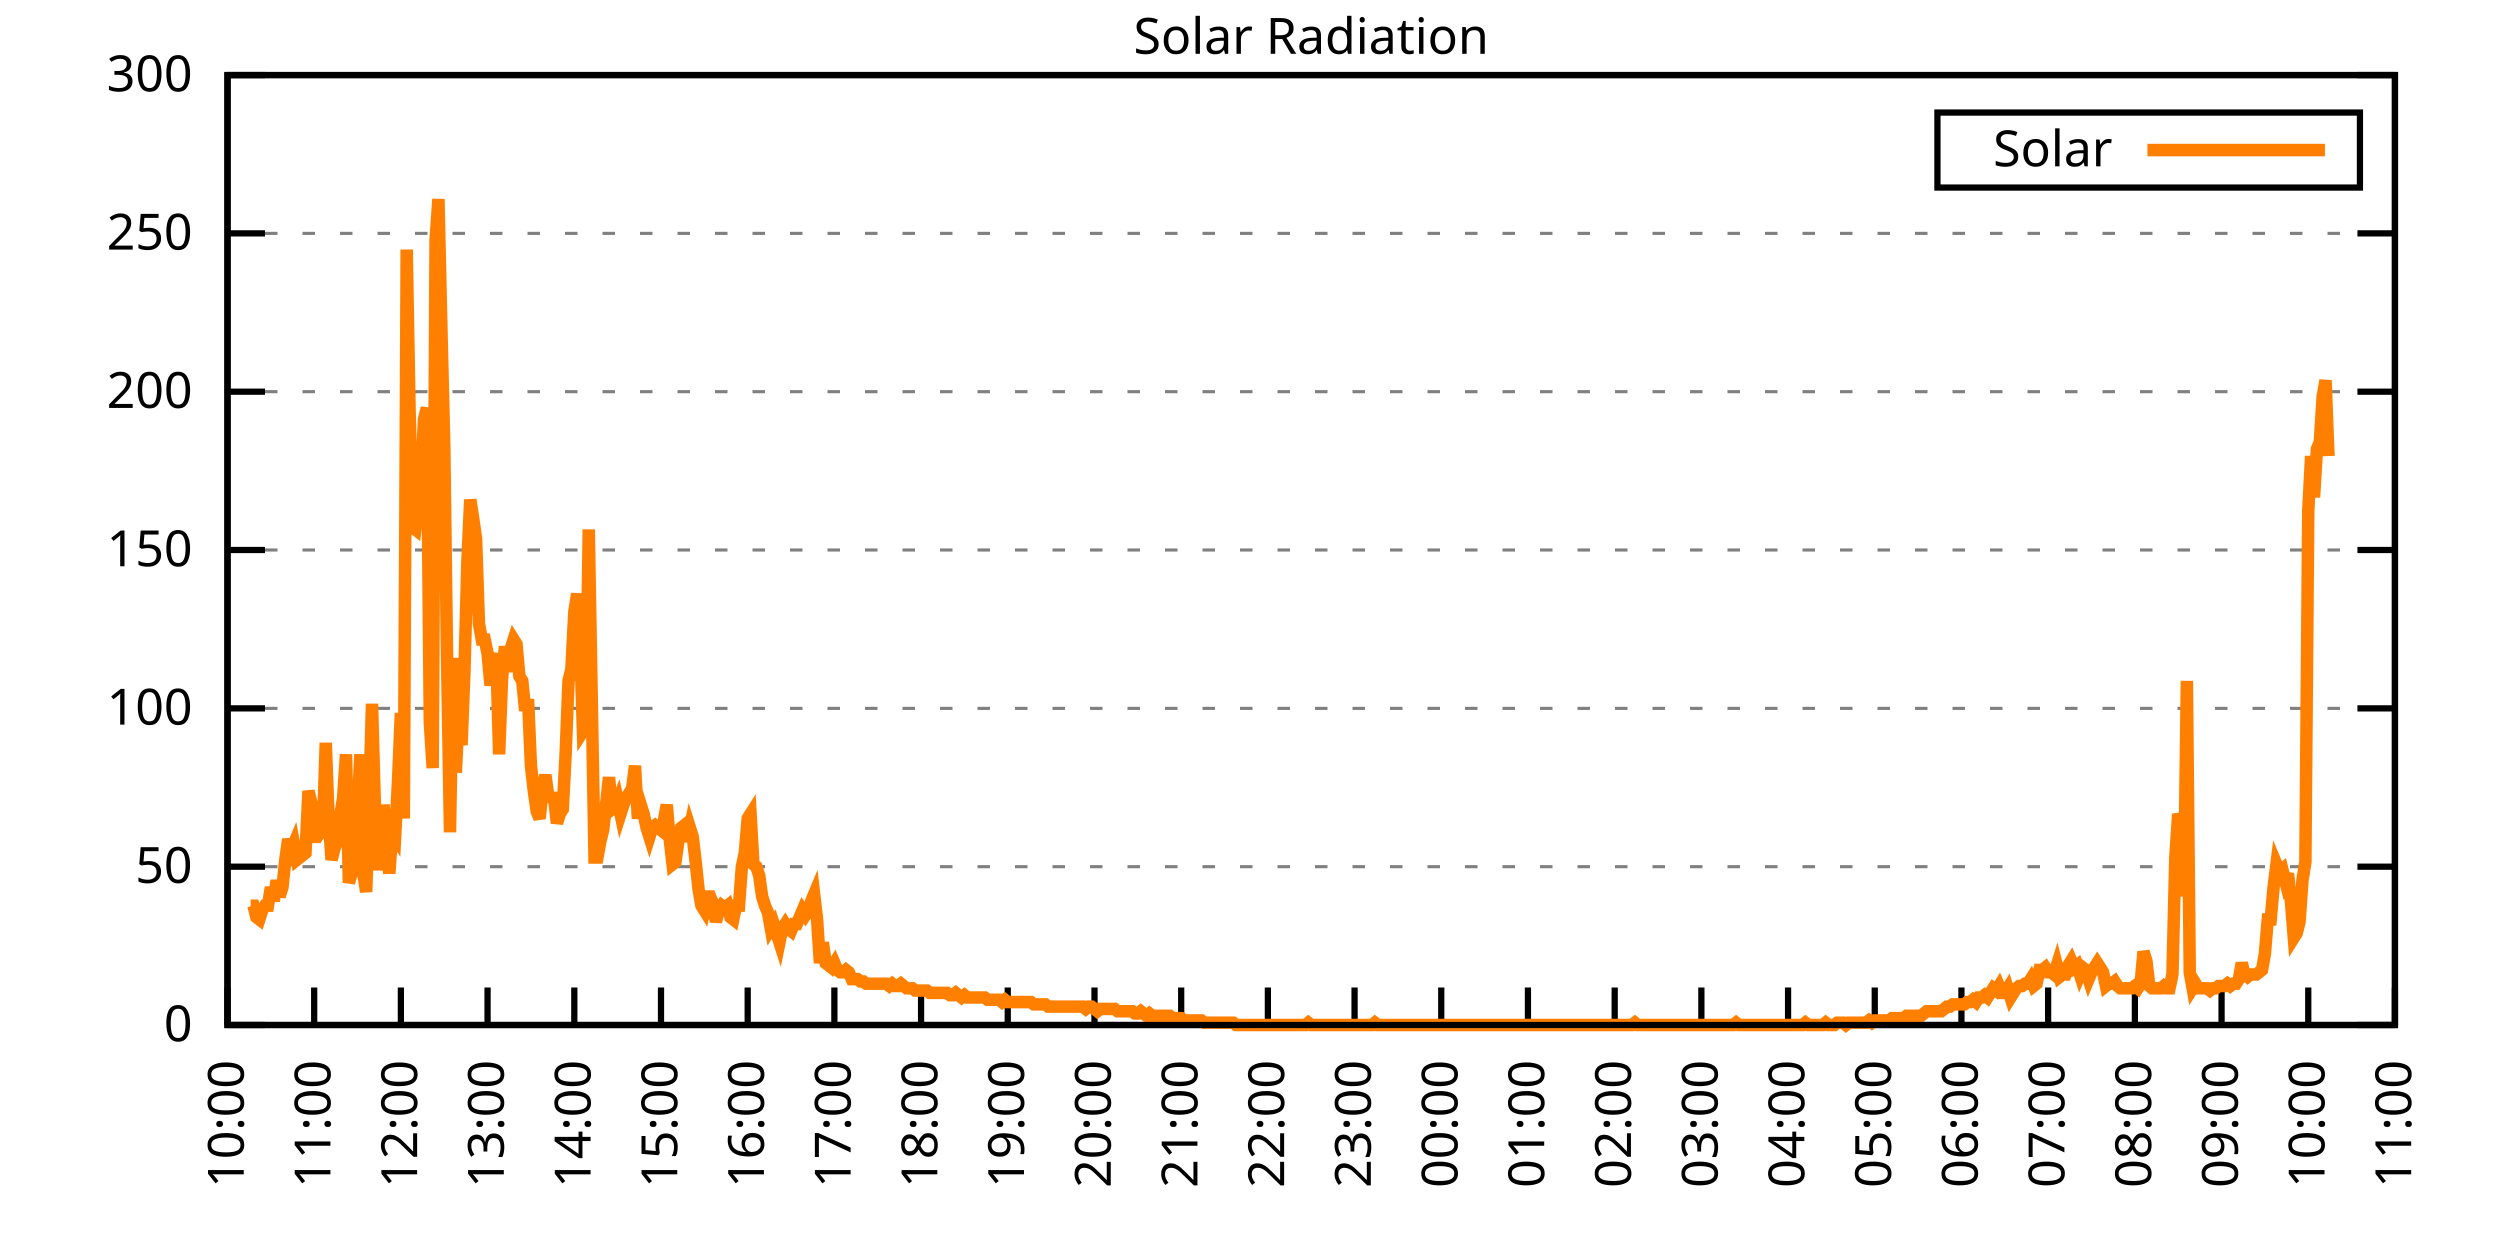
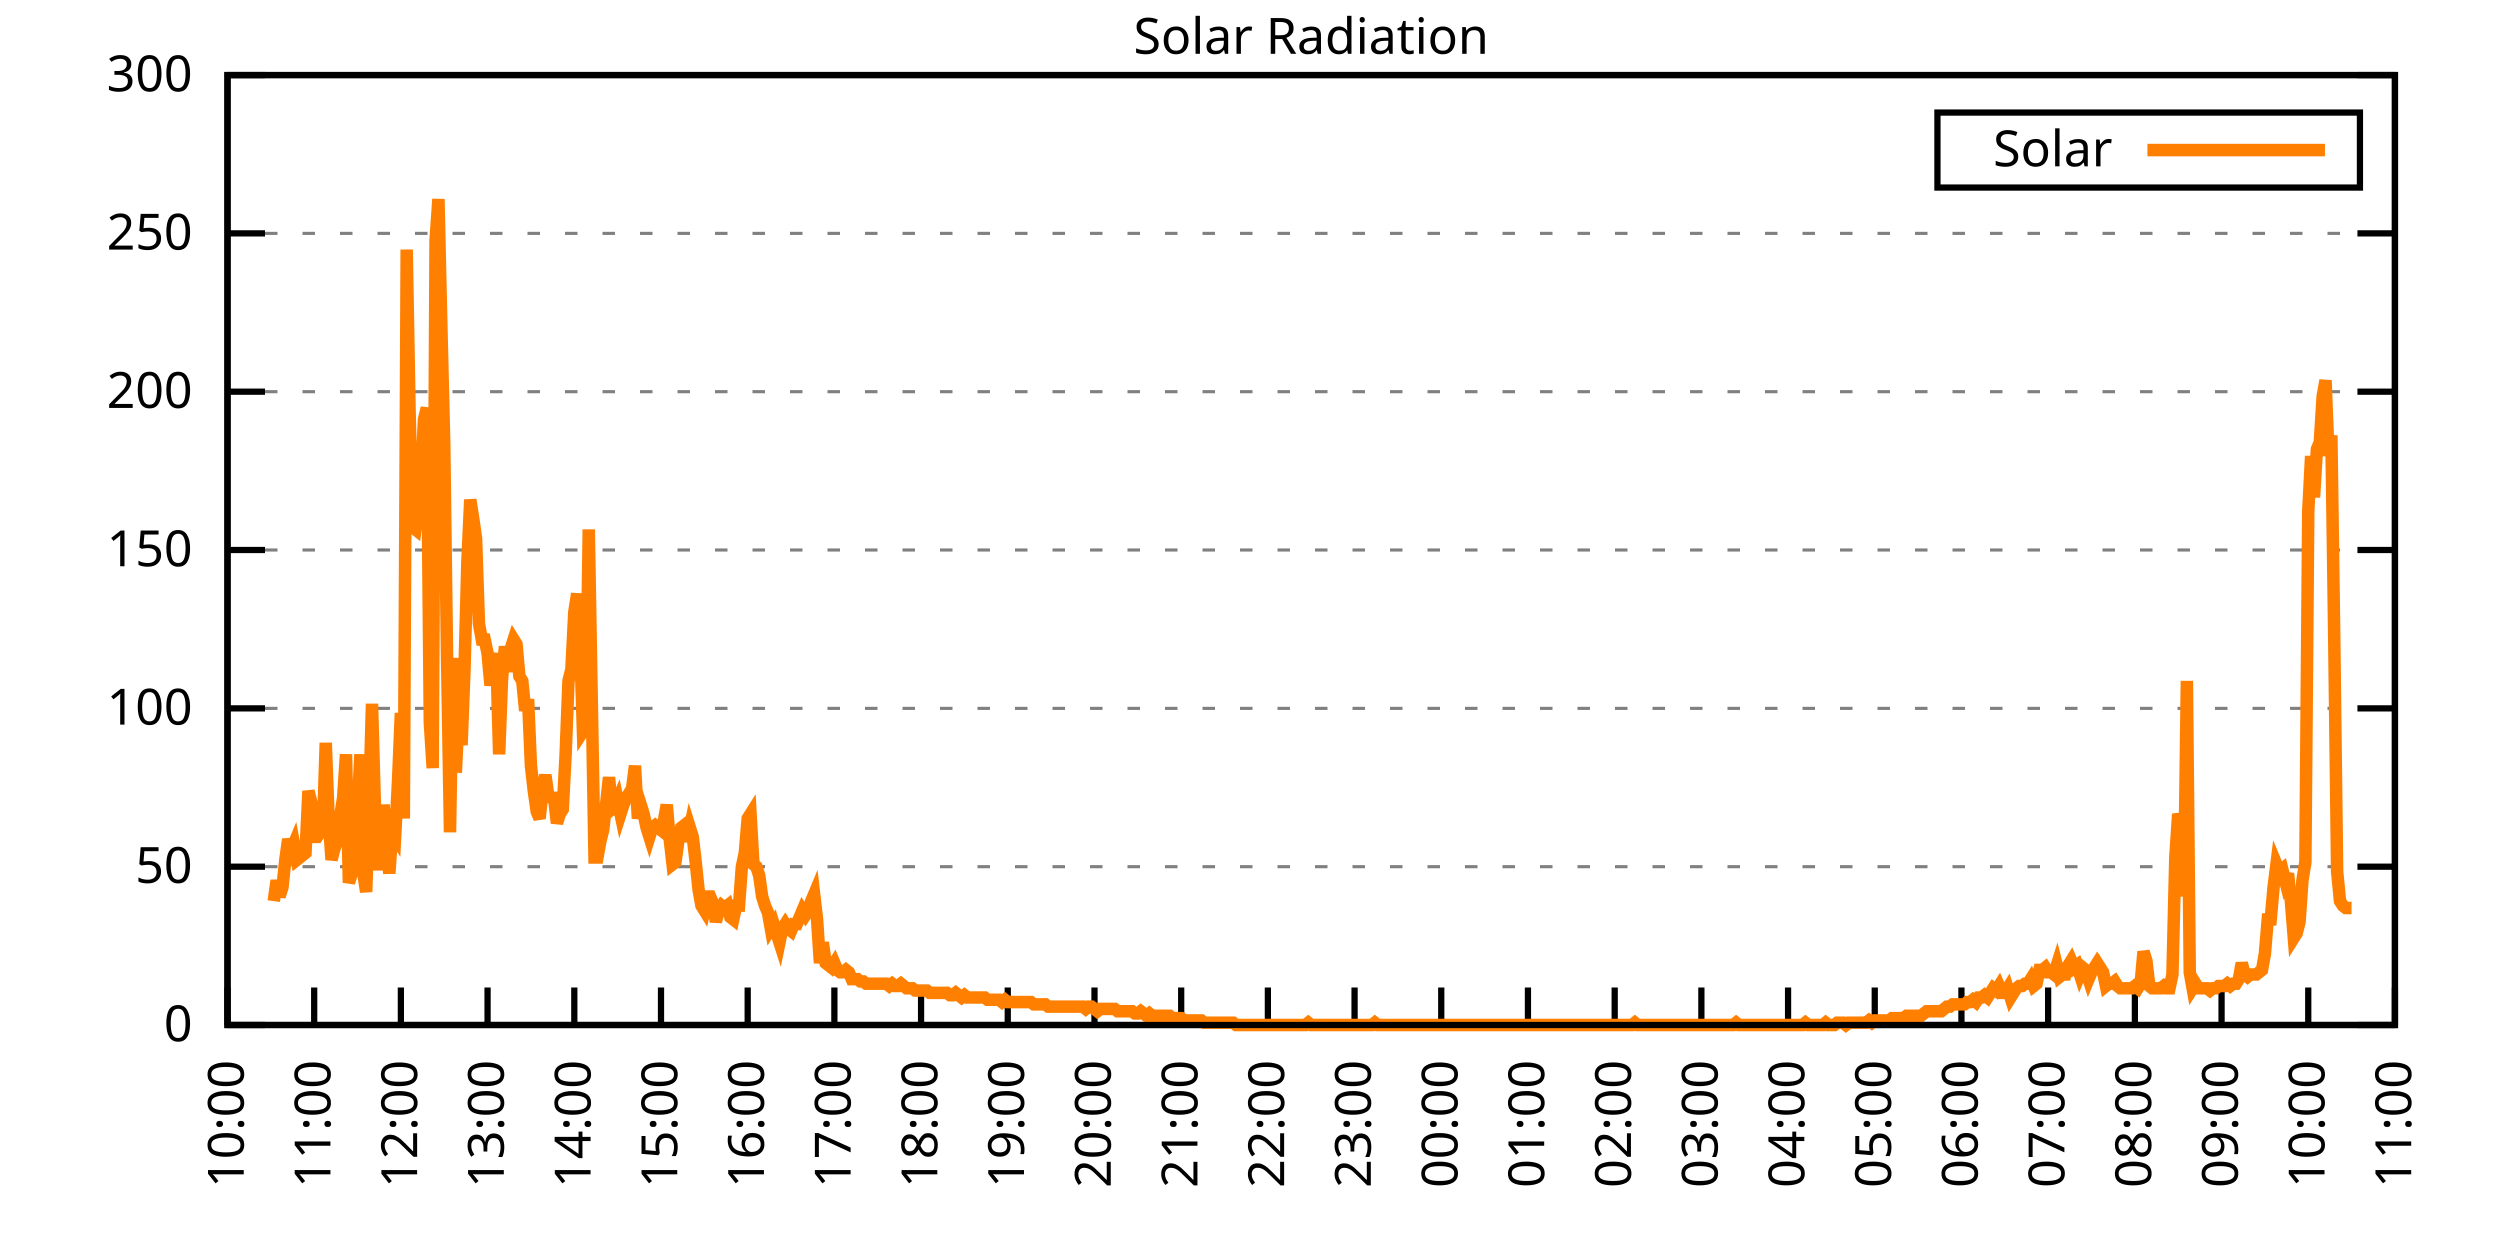
<svg xmlns="http://www.w3.org/2000/svg" xmlns:xlink="http://www.w3.org/1999/xlink" width="400" height="200" viewBox="0 0 400 200">
  <g id="gnuplot_canvas">
    <rect x="0" y="0" width="400" height="200" fill="none" />
    <defs>
      <circle id="gpDot" r="0.5" stroke-width="0.5" stroke="currentColor" />
      <path id="gpPt0" stroke-width="0.333" stroke="currentColor" d="M-1,0 h2 M0,-1 v2" />
      <path id="gpPt1" stroke-width="0.333" stroke="currentColor" d="M-1,-1 L1,1 M1,-1 L-1,1" />
      <path id="gpPt2" stroke-width="0.333" stroke="currentColor" d="M-1,0 L1,0 M0,-1 L0,1 M-1,-1 L1,1 M-1,1 L1,-1" />
      <rect id="gpPt3" stroke-width="0.333" stroke="currentColor" x="-1" y="-1" width="2" height="2" />
      <rect id="gpPt4" stroke-width="0.333" stroke="currentColor" fill="currentColor" x="-1" y="-1" width="2" height="2" />
      <circle id="gpPt5" stroke-width="0.333" stroke="currentColor" cx="0" cy="0" r="1" />
      <use xlink:href="#gpPt5" id="gpPt6" fill="currentColor" stroke="none" />
      <path id="gpPt7" stroke-width="0.333" stroke="currentColor" d="M0,-1.33 L-1.33,0.67 L1.33,0.67 z" />
      <use xlink:href="#gpPt7" id="gpPt8" fill="currentColor" stroke="none" />
      <use xlink:href="#gpPt7" id="gpPt9" stroke="currentColor" transform="rotate(180)" />
      <use xlink:href="#gpPt9" id="gpPt10" fill="currentColor" stroke="none" />
      <use xlink:href="#gpPt3" id="gpPt11" stroke="currentColor" transform="rotate(45)" />
      <use xlink:href="#gpPt11" id="gpPt12" fill="currentColor" stroke="none" />
      <path id="gpPt13" stroke-width="0.333" stroke="currentColor" d="M0,1.330 L1.265,0.411 L0.782,-1.067 L-0.782,-1.076 L-1.265,0.411 z" />
      <use xlink:href="#gpPt13" id="gpPt14" fill="currentColor" stroke="none" />
      <filter id="textbox" filterUnits="objectBoundingBox" x="0" y="0" height="1" width="1">
        <feFlood flood-color="white" flood-opacity="1" result="bgnd" />
        <feComposite in="SourceGraphic" in2="bgnd" operator="atop" />
      </filter>
      <filter id="greybox" filterUnits="objectBoundingBox" x="0" y="0" height="1" width="1">
        <feFlood flood-color="lightgrey" flood-opacity="1" result="grey" />
        <feComposite in="SourceGraphic" in2="grey" operator="atop" />
      </filter>
    </defs>
    <g fill="none" color="white" stroke="currentColor" stroke-width="1.00" stroke-linecap="butt" stroke-linejoin="miter">
</g>
    <g fill="none" color="black" stroke="currentColor" stroke-width="1.00" stroke-linecap="butt" stroke-linejoin="miter">
      <g stroke="none" shape-rendering="crispEdges">
        <polygon fill="rgb(255, 255, 255)" points="36.40,164.00 383.18,164.00 383.18,12.02 36.40,12.02 " />
      </g>
    </g>
    <g fill="none" color="black" stroke="currentColor" stroke-width="1.00" stroke-linecap="butt" stroke-linejoin="miter">
</g>
    <g fill="none" color="black" stroke="black" stroke-width="0.50" stroke-linecap="butt" stroke-linejoin="miter">
</g>
    <g fill="none" color="gray" stroke="currentColor" stroke-width="0.50" stroke-linecap="butt" stroke-linejoin="miter">
      <path stroke="gray" stroke-dasharray="2,4" class="gridline" d="M36.40,164.00 L383.19,164.00  " />
    </g>
    <g fill="none" color="gray" stroke="gray" stroke-width="1.00" stroke-linecap="butt" stroke-linejoin="miter">
</g>
    <g fill="none" color="black" stroke="currentColor" stroke-width="1.00" stroke-linecap="butt" stroke-linejoin="miter">
      <path stroke="black" d="M36.40,164.00 L42.40,164.00 M383.19,164.00 L377.19,164.00  " />
      <g transform="translate(30.80,166.60)" stroke="none" fill="black" font-family="Sans" font-size="8.00" text-anchor="end">
        <text>
          <tspan font-family="Sans"> 0</tspan>
        </text>
      </g>
    </g>
    <g fill="none" color="black" stroke="currentColor" stroke-width="1.00" stroke-linecap="butt" stroke-linejoin="miter">
</g>
    <g fill="none" color="black" stroke="black" stroke-width="0.50" stroke-linecap="butt" stroke-linejoin="miter">
</g>
    <g fill="none" color="gray" stroke="currentColor" stroke-width="0.50" stroke-linecap="butt" stroke-linejoin="miter">
      <path stroke="gray" stroke-dasharray="2,4" class="gridline" d="M36.40,138.67 L383.19,138.67  " />
    </g>
    <g fill="none" color="gray" stroke="gray" stroke-width="1.00" stroke-linecap="butt" stroke-linejoin="miter">
</g>
    <g fill="none" color="black" stroke="currentColor" stroke-width="1.00" stroke-linecap="butt" stroke-linejoin="miter">
      <path stroke="black" d="M36.40,138.67 L42.40,138.67 M383.19,138.67 L377.19,138.67  " />
      <g transform="translate(30.80,141.27)" stroke="none" fill="black" font-family="Sans" font-size="8.00" text-anchor="end">
        <text>
          <tspan font-family="Sans"> 50</tspan>
        </text>
      </g>
    </g>
    <g fill="none" color="black" stroke="currentColor" stroke-width="1.00" stroke-linecap="butt" stroke-linejoin="miter">
</g>
    <g fill="none" color="black" stroke="black" stroke-width="0.50" stroke-linecap="butt" stroke-linejoin="miter">
</g>
    <g fill="none" color="gray" stroke="currentColor" stroke-width="0.50" stroke-linecap="butt" stroke-linejoin="miter">
      <path stroke="gray" stroke-dasharray="2,4" class="gridline" d="M36.40,113.34 L383.19,113.34  " />
    </g>
    <g fill="none" color="gray" stroke="gray" stroke-width="1.00" stroke-linecap="butt" stroke-linejoin="miter">
</g>
    <g fill="none" color="black" stroke="currentColor" stroke-width="1.00" stroke-linecap="butt" stroke-linejoin="miter">
      <path stroke="black" d="M36.40,113.34 L42.40,113.34 M383.19,113.34 L377.19,113.34  " />
      <g transform="translate(30.80,115.94)" stroke="none" fill="black" font-family="Sans" font-size="8.00" text-anchor="end">
        <text>
          <tspan font-family="Sans"> 100</tspan>
        </text>
      </g>
    </g>
    <g fill="none" color="black" stroke="currentColor" stroke-width="1.00" stroke-linecap="butt" stroke-linejoin="miter">
</g>
    <g fill="none" color="black" stroke="black" stroke-width="0.50" stroke-linecap="butt" stroke-linejoin="miter">
</g>
    <g fill="none" color="gray" stroke="currentColor" stroke-width="0.50" stroke-linecap="butt" stroke-linejoin="miter">
      <path stroke="gray" stroke-dasharray="2,4" class="gridline" d="M36.40,88.00 L383.19,88.00  " />
    </g>
    <g fill="none" color="gray" stroke="gray" stroke-width="1.00" stroke-linecap="butt" stroke-linejoin="miter">
</g>
    <g fill="none" color="black" stroke="currentColor" stroke-width="1.00" stroke-linecap="butt" stroke-linejoin="miter">
      <path stroke="black" d="M36.40,88.00 L42.40,88.00 M383.19,88.00 L377.19,88.00  " />
      <g transform="translate(30.80,90.60)" stroke="none" fill="black" font-family="Sans" font-size="8.00" text-anchor="end">
        <text>
          <tspan font-family="Sans"> 150</tspan>
        </text>
      </g>
    </g>
    <g fill="none" color="black" stroke="currentColor" stroke-width="1.00" stroke-linecap="butt" stroke-linejoin="miter">
</g>
    <g fill="none" color="black" stroke="black" stroke-width="0.50" stroke-linecap="butt" stroke-linejoin="miter">
</g>
    <g fill="none" color="gray" stroke="currentColor" stroke-width="0.50" stroke-linecap="butt" stroke-linejoin="miter">
      <path stroke="gray" stroke-dasharray="2,4" class="gridline" d="M36.40,62.67 L383.19,62.67  " />
    </g>
    <g fill="none" color="gray" stroke="gray" stroke-width="1.00" stroke-linecap="butt" stroke-linejoin="miter">
</g>
    <g fill="none" color="black" stroke="currentColor" stroke-width="1.00" stroke-linecap="butt" stroke-linejoin="miter">
      <path stroke="black" d="M36.40,62.67 L42.40,62.67 M383.19,62.67 L377.19,62.67  " />
      <g transform="translate(30.80,65.27)" stroke="none" fill="black" font-family="Sans" font-size="8.00" text-anchor="end">
        <text>
          <tspan font-family="Sans"> 200</tspan>
        </text>
      </g>
    </g>
    <g fill="none" color="black" stroke="currentColor" stroke-width="1.00" stroke-linecap="butt" stroke-linejoin="miter">
</g>
    <g fill="none" color="black" stroke="black" stroke-width="0.50" stroke-linecap="butt" stroke-linejoin="miter">
</g>
    <g fill="none" color="gray" stroke="currentColor" stroke-width="0.50" stroke-linecap="butt" stroke-linejoin="miter">
      <path stroke="gray" stroke-dasharray="2,4" class="gridline" d="M36.40,37.34 L383.19,37.34  " />
    </g>
    <g fill="none" color="gray" stroke="gray" stroke-width="1.00" stroke-linecap="butt" stroke-linejoin="miter">
</g>
    <g fill="none" color="black" stroke="currentColor" stroke-width="1.00" stroke-linecap="butt" stroke-linejoin="miter">
      <path stroke="black" d="M36.40,37.34 L42.40,37.34 M383.19,37.34 L377.19,37.34  " />
      <g transform="translate(30.80,39.94)" stroke="none" fill="black" font-family="Sans" font-size="8.00" text-anchor="end">
        <text>
          <tspan font-family="Sans"> 250</tspan>
        </text>
      </g>
    </g>
    <g fill="none" color="black" stroke="currentColor" stroke-width="1.00" stroke-linecap="butt" stroke-linejoin="miter">
</g>
    <g fill="none" color="black" stroke="black" stroke-width="0.50" stroke-linecap="butt" stroke-linejoin="miter">
</g>
    <g fill="none" color="gray" stroke="currentColor" stroke-width="0.50" stroke-linecap="butt" stroke-linejoin="miter">
      <path stroke="gray" stroke-dasharray="2,4" class="gridline" d="M36.40,12.01 L383.19,12.01  " />
    </g>
    <g fill="none" color="gray" stroke="gray" stroke-width="1.00" stroke-linecap="butt" stroke-linejoin="miter">
</g>
    <g fill="none" color="black" stroke="currentColor" stroke-width="1.00" stroke-linecap="butt" stroke-linejoin="miter">
      <path stroke="black" d="M36.40,12.01 L42.40,12.01 M383.19,12.01 L377.19,12.01  " />
      <g transform="translate(30.80,14.61)" stroke="none" fill="black" font-family="Sans" font-size="8.00" text-anchor="end">
        <text>
          <tspan font-family="Sans"> 300</tspan>
        </text>
      </g>
    </g>
    <g fill="none" color="black" stroke="currentColor" stroke-width="1.00" stroke-linecap="butt" stroke-linejoin="miter">
      <path stroke="black" d="M36.40,164.00 L36.40,158.00  " />
      <g transform="translate(39.00,169.60) rotate(270.00)" stroke="none" fill="black" font-family="Sans" font-size="8.00" text-anchor="end">
        <text>
          <tspan font-family="Sans">10:00</tspan>
        </text>
      </g>
    </g>
    <g fill="none" color="black" stroke="currentColor" stroke-width="1.00" stroke-linecap="butt" stroke-linejoin="miter">
      <path stroke="black" d="M50.27,164.00 L50.27,158.00  " />
      <g transform="translate(52.87,169.60) rotate(270.00)" stroke="none" fill="black" font-family="Sans" font-size="8.00" text-anchor="end">
        <text>
          <tspan font-family="Sans">11:00</tspan>
        </text>
      </g>
    </g>
    <g fill="none" color="black" stroke="currentColor" stroke-width="1.00" stroke-linecap="butt" stroke-linejoin="miter">
      <path stroke="black" d="M64.14,164.00 L64.14,158.00  " />
      <g transform="translate(66.74,169.60) rotate(270.00)" stroke="none" fill="black" font-family="Sans" font-size="8.00" text-anchor="end">
        <text>
          <tspan font-family="Sans">12:00</tspan>
        </text>
      </g>
    </g>
    <g fill="none" color="black" stroke="currentColor" stroke-width="1.00" stroke-linecap="butt" stroke-linejoin="miter">
      <path stroke="black" d="M78.01,164.00 L78.01,158.00  " />
      <g transform="translate(80.61,169.60) rotate(270.00)" stroke="none" fill="black" font-family="Sans" font-size="8.00" text-anchor="end">
        <text>
          <tspan font-family="Sans">13:00</tspan>
        </text>
      </g>
    </g>
    <g fill="none" color="black" stroke="currentColor" stroke-width="1.00" stroke-linecap="butt" stroke-linejoin="miter">
      <path stroke="black" d="M91.89,164.00 L91.89,158.00  " />
      <g transform="translate(94.49,169.60) rotate(270.00)" stroke="none" fill="black" font-family="Sans" font-size="8.00" text-anchor="end">
        <text>
          <tspan font-family="Sans">14:00</tspan>
        </text>
      </g>
    </g>
    <g fill="none" color="black" stroke="currentColor" stroke-width="1.00" stroke-linecap="butt" stroke-linejoin="miter">
      <path stroke="black" d="M105.76,164.00 L105.76,158.00  " />
      <g transform="translate(108.36,169.60) rotate(270.00)" stroke="none" fill="black" font-family="Sans" font-size="8.00" text-anchor="end">
        <text>
          <tspan font-family="Sans">15:00</tspan>
        </text>
      </g>
    </g>
    <g fill="none" color="black" stroke="currentColor" stroke-width="1.00" stroke-linecap="butt" stroke-linejoin="miter">
      <path stroke="black" d="M119.63,164.00 L119.63,158.00  " />
      <g transform="translate(122.23,169.60) rotate(270.00)" stroke="none" fill="black" font-family="Sans" font-size="8.00" text-anchor="end">
        <text>
          <tspan font-family="Sans">16:00</tspan>
        </text>
      </g>
    </g>
    <g fill="none" color="black" stroke="currentColor" stroke-width="1.00" stroke-linecap="butt" stroke-linejoin="miter">
      <path stroke="black" d="M133.50,164.00 L133.50,158.00  " />
      <g transform="translate(136.10,169.60) rotate(270.00)" stroke="none" fill="black" font-family="Sans" font-size="8.00" text-anchor="end">
        <text>
          <tspan font-family="Sans">17:00</tspan>
        </text>
      </g>
    </g>
    <g fill="none" color="black" stroke="currentColor" stroke-width="1.00" stroke-linecap="butt" stroke-linejoin="miter">
      <path stroke="black" d="M147.37,164.00 L147.37,158.00  " />
      <g transform="translate(149.97,169.60) rotate(270.00)" stroke="none" fill="black" font-family="Sans" font-size="8.00" text-anchor="end">
        <text>
          <tspan font-family="Sans">18:00</tspan>
        </text>
      </g>
    </g>
    <g fill="none" color="black" stroke="currentColor" stroke-width="1.00" stroke-linecap="butt" stroke-linejoin="miter">
      <path stroke="black" d="M161.24,164.00 L161.24,158.00  " />
      <g transform="translate(163.84,169.60) rotate(270.00)" stroke="none" fill="black" font-family="Sans" font-size="8.00" text-anchor="end">
        <text>
          <tspan font-family="Sans">19:00</tspan>
        </text>
      </g>
    </g>
    <g fill="none" color="black" stroke="currentColor" stroke-width="1.00" stroke-linecap="butt" stroke-linejoin="miter">
      <path stroke="black" d="M175.12,164.00 L175.12,158.00  " />
      <g transform="translate(177.72,169.60) rotate(270.00)" stroke="none" fill="black" font-family="Sans" font-size="8.00" text-anchor="end">
        <text>
          <tspan font-family="Sans">20:00</tspan>
        </text>
      </g>
    </g>
    <g fill="none" color="black" stroke="currentColor" stroke-width="1.00" stroke-linecap="butt" stroke-linejoin="miter">
      <path stroke="black" d="M188.99,164.00 L188.99,158.00  " />
      <g transform="translate(191.59,169.60) rotate(270.00)" stroke="none" fill="black" font-family="Sans" font-size="8.00" text-anchor="end">
        <text>
          <tspan font-family="Sans">21:00</tspan>
        </text>
      </g>
    </g>
    <g fill="none" color="black" stroke="currentColor" stroke-width="1.00" stroke-linecap="butt" stroke-linejoin="miter">
      <path stroke="black" d="M202.86,164.00 L202.86,158.00  " />
      <g transform="translate(205.46,169.60) rotate(270.00)" stroke="none" fill="black" font-family="Sans" font-size="8.00" text-anchor="end">
        <text>
          <tspan font-family="Sans">22:00</tspan>
        </text>
      </g>
    </g>
    <g fill="none" color="black" stroke="currentColor" stroke-width="1.00" stroke-linecap="butt" stroke-linejoin="miter">
      <path stroke="black" d="M216.73,164.00 L216.73,158.00  " />
      <g transform="translate(219.33,169.60) rotate(270.00)" stroke="none" fill="black" font-family="Sans" font-size="8.00" text-anchor="end">
        <text>
          <tspan font-family="Sans">23:00</tspan>
        </text>
      </g>
    </g>
    <g fill="none" color="black" stroke="currentColor" stroke-width="1.00" stroke-linecap="butt" stroke-linejoin="miter">
      <path stroke="black" d="M230.60,164.00 L230.60,158.00  " />
      <g transform="translate(233.20,169.60) rotate(270.00)" stroke="none" fill="black" font-family="Sans" font-size="8.00" text-anchor="end">
        <text>
          <tspan font-family="Sans">00:00</tspan>
        </text>
      </g>
    </g>
    <g fill="none" color="black" stroke="currentColor" stroke-width="1.00" stroke-linecap="butt" stroke-linejoin="miter">
      <path stroke="black" d="M244.47,164.00 L244.47,158.00  " />
      <g transform="translate(247.07,169.60) rotate(270.00)" stroke="none" fill="black" font-family="Sans" font-size="8.00" text-anchor="end">
        <text>
          <tspan font-family="Sans">01:00</tspan>
        </text>
      </g>
    </g>
    <g fill="none" color="black" stroke="currentColor" stroke-width="1.00" stroke-linecap="butt" stroke-linejoin="miter">
      <path stroke="black" d="M258.35,164.00 L258.35,158.00  " />
      <g transform="translate(260.95,169.60) rotate(270.00)" stroke="none" fill="black" font-family="Sans" font-size="8.00" text-anchor="end">
        <text>
          <tspan font-family="Sans">02:00</tspan>
        </text>
      </g>
    </g>
    <g fill="none" color="black" stroke="currentColor" stroke-width="1.00" stroke-linecap="butt" stroke-linejoin="miter">
      <path stroke="black" d="M272.22,164.00 L272.22,158.00  " />
      <g transform="translate(274.82,169.60) rotate(270.00)" stroke="none" fill="black" font-family="Sans" font-size="8.00" text-anchor="end">
        <text>
          <tspan font-family="Sans">03:00</tspan>
        </text>
      </g>
    </g>
    <g fill="none" color="black" stroke="currentColor" stroke-width="1.00" stroke-linecap="butt" stroke-linejoin="miter">
      <path stroke="black" d="M286.09,164.00 L286.09,158.00  " />
      <g transform="translate(288.69,169.60) rotate(270.00)" stroke="none" fill="black" font-family="Sans" font-size="8.00" text-anchor="end">
        <text>
          <tspan font-family="Sans">04:00</tspan>
        </text>
      </g>
    </g>
    <g fill="none" color="black" stroke="currentColor" stroke-width="1.00" stroke-linecap="butt" stroke-linejoin="miter">
      <path stroke="black" d="M299.96,164.00 L299.96,158.00  " />
      <g transform="translate(302.56,169.60) rotate(270.00)" stroke="none" fill="black" font-family="Sans" font-size="8.00" text-anchor="end">
        <text>
          <tspan font-family="Sans">05:00</tspan>
        </text>
      </g>
    </g>
    <g fill="none" color="black" stroke="currentColor" stroke-width="1.00" stroke-linecap="butt" stroke-linejoin="miter">
      <path stroke="black" d="M313.83,164.00 L313.83,158.00  " />
      <g transform="translate(316.43,169.60) rotate(270.00)" stroke="none" fill="black" font-family="Sans" font-size="8.00" text-anchor="end">
        <text>
          <tspan font-family="Sans">06:00</tspan>
        </text>
      </g>
    </g>
    <g fill="none" color="black" stroke="currentColor" stroke-width="1.00" stroke-linecap="butt" stroke-linejoin="miter">
      <path stroke="black" d="M327.70,164.00 L327.70,158.00  " />
      <g transform="translate(330.30,169.60) rotate(270.00)" stroke="none" fill="black" font-family="Sans" font-size="8.00" text-anchor="end">
        <text>
          <tspan font-family="Sans">07:00</tspan>
        </text>
      </g>
    </g>
    <g fill="none" color="black" stroke="currentColor" stroke-width="1.00" stroke-linecap="butt" stroke-linejoin="miter">
      <path stroke="black" d="M341.58,164.00 L341.58,158.00  " />
      <g transform="translate(344.18,169.60) rotate(270.00)" stroke="none" fill="black" font-family="Sans" font-size="8.00" text-anchor="end">
        <text>
          <tspan font-family="Sans">08:00</tspan>
        </text>
      </g>
    </g>
    <g fill="none" color="black" stroke="currentColor" stroke-width="1.00" stroke-linecap="butt" stroke-linejoin="miter">
      <path stroke="black" d="M355.45,164.00 L355.45,158.00  " />
      <g transform="translate(358.05,169.60) rotate(270.00)" stroke="none" fill="black" font-family="Sans" font-size="8.00" text-anchor="end">
        <text>
          <tspan font-family="Sans">09:00</tspan>
        </text>
      </g>
    </g>
    <g fill="none" color="black" stroke="currentColor" stroke-width="1.00" stroke-linecap="butt" stroke-linejoin="miter">
      <path stroke="black" d="M369.32,164.00 L369.32,158.00  " />
      <g transform="translate(371.92,169.60) rotate(270.00)" stroke="none" fill="black" font-family="Sans" font-size="8.00" text-anchor="end">
        <text>
          <tspan font-family="Sans">10:00</tspan>
        </text>
      </g>
    </g>
    <g fill="none" color="black" stroke="currentColor" stroke-width="1.00" stroke-linecap="butt" stroke-linejoin="miter">
      <path stroke="black" d="M383.19,164.00 L383.19,158.00  " />
      <g transform="translate(385.79,169.60) rotate(270.00)" stroke="none" fill="black" font-family="Sans" font-size="8.00" text-anchor="end">
        <text>
          <tspan font-family="Sans">11:00</tspan>
        </text>
      </g>
    </g>
    <g fill="none" color="black" stroke="currentColor" stroke-width="1.00" stroke-linecap="butt" stroke-linejoin="miter">
</g>
    <g fill="none" color="black" stroke="currentColor" stroke-width="1.00" stroke-linecap="butt" stroke-linejoin="miter">
      <path stroke="black" d="M36.40,12.01 L36.40,164.00 L383.19,164.00 L383.19,12.01 L36.40,12.01 Z  " />
    </g>
    <g fill="none" color="black" stroke="currentColor" stroke-width="1.00" stroke-linecap="butt" stroke-linejoin="miter">
</g>
    <g fill="none" color="black" stroke="currentColor" stroke-width="1.00" stroke-linecap="butt" stroke-linejoin="miter">
      <path stroke="black" d="M309.99,30.01 L309.99,18.01 L377.59,18.01 L377.59,30.01 L309.99,30.01 Z  " />
    </g>
    <g id="Solar_Radiation_plot_1">
      <g fill="none" color="white" stroke="black" stroke-width="2.00" stroke-linecap="butt" stroke-linejoin="miter">
</g>
      <g fill="none" color="black" stroke="currentColor" stroke-width="2.00" stroke-linecap="butt" stroke-linejoin="miter">
        <g transform="translate(337.99,26.61)" stroke="none" fill="black" font-family="Sans" font-size="8.00" text-anchor="end">
          <text>
            <tspan font-family="Sans">Solar</tspan>
          </text>
        </g>
      </g>
      <g fill="none" color="black" stroke="currentColor" stroke-width="2.00" stroke-linecap="butt" stroke-linejoin="miter">
-         <path stroke="rgb(255, 127,   0)" d="M343.59,24.01 L371.99,24.01 M40.10,144.91 L40.56,144.91 L41.02,146.75 L41.49,147.11 L41.95,145.65 L42.41,144.91   L42.87,144.91 L43.34,141.98 L43.80,144.18 L44.26,140.87 L44.72,143.44 L45.19,141.98 L45.65,137.57 L46.11,134.27   L46.57,136.10 L47.03,135.00 L47.50,137.57 L47.96,137.20 L48.42,136.84 L48.88,136.47 L49.35,126.56 L49.81,128.39   L50.27,133.90 L50.73,133.90 L51.20,133.17 L51.66,132.80 L52.12,118.85 L52.58,130.96 L53.05,137.57 L53.51,135.74   L53.97,134.63 L54.43,130.60 L54.90,127.66 L55.36,120.69 L55.82,141.24 L56.28,139.77 L56.75,130.23 L57.21,129.86   L57.67,120.69 L58.13,139.77 L58.59,142.71 L59.06,128.76 L59.52,112.61 L59.98,128.76 L60.44,138.30 L60.91,138.30   L61.37,128.76 L61.83,133.90 L62.29,139.77 L62.76,133.17 L63.22,133.90 L63.68,125.09 L64.14,114.08 L64.61,130.96   L65.07,39.93 L65.53,65.62 L65.99,84.34 L66.46,84.71 L66.92,81.04 L67.38,76.64 L67.84,67.09 L68.30,65.26   L68.77,115.55 L69.23,122.89 L69.69,38.46 L70.15,31.85 L70.62,52.41 L71.08,71.13 L71.54,106.00 L72.00,133.17   L72.47,105.27 L72.93,123.62 L73.39,114.08 L73.85,119.22 L74.32,107.10 L74.78,89.85 L75.24,79.94 L75.70,82.88   L76.17,86.18 L76.63,99.76 L77.09,102.33 L77.55,102.33 L78.01,104.53 L78.48,109.67 L78.94,106.74 L79.40,104.53   L79.86,120.69 L80.33,108.57 L80.79,103.43 L81.25,107.47 L81.71,103.80 L82.18,102.33 L82.64,103.07 L83.10,108.20   L83.56,108.94 L84.03,113.71 L84.49,111.88 L84.95,122.52 L85.41,126.56 L85.88,129.86 L86.34,130.96 L86.80,126.56   L87.26,123.99 L87.72,127.29 L88.19,127.66 L88.65,127.66 L89.11,131.70 L89.57,130.23 L90.04,129.49 L90.50,120.69   L90.96,108.94 L91.42,107.10 L91.89,97.93 L92.35,94.99 L92.81,102.33 L93.27,117.01 L93.74,116.28 L94.20,84.71   L94.66,110.77 L95.12,137.20 L95.59,137.20 L96.05,134.63 L96.51,132.80 L96.97,128.76 L97.44,124.36 L97.90,129.49   L98.36,129.13 L98.82,128.03 L99.28,130.23 L99.75,128.76 L100.21,127.66 L100.67,126.93 L101.13,126.19 L101.60,122.52   L102.06,130.96 L102.52,128.76 L102.98,130.23 L103.45,132.43 L103.91,133.90 L104.37,132.43 L104.83,132.06 L105.30,132.43   L105.76,132.80 L106.22,131.33 L106.68,128.76 L107.15,134.27 L107.61,138.30 L108.07,137.94 L108.53,134.63 L108.99,132.43   L109.46,132.06 L109.92,134.63 L110.38,132.43 L110.84,133.90 L111.31,137.94 L111.77,142.34 L112.23,144.91 L112.69,145.65   L113.16,143.44 L113.62,143.44 L114.08,144.55 L114.54,147.48 L115.01,145.65 L115.47,144.91 L115.93,145.28 L116.39,144.91   L116.86,146.75 L117.32,147.11 L117.78,144.91 L118.24,144.91 L118.70,138.67 L119.17,136.47 L119.63,130.96 L120.09,130.23   L120.55,138.30 L121.02,138.67 L121.48,140.14 L121.94,143.44 L122.40,144.91 L122.87,146.01 L123.33,148.58 L123.79,147.85   L124.25,149.32 L124.72,150.79 L125.18,148.58 L125.64,147.85 L126.10,148.58 L126.57,148.95 L127.03,147.85 L127.49,147.85   L127.95,146.75 L128.41,145.65 L128.88,146.38 L129.34,145.65 L129.80,144.18 L130.26,143.08 L130.73,147.11 L131.19,154.09   L131.65,150.79 L132.11,154.09 L132.58,154.46 L133.04,154.82 L133.50,154.09 L133.96,155.19 L134.43,155.56 L134.89,155.56   L135.35,155.19 L135.81,155.56 L136.28,156.66 L136.74,156.66 L137.20,156.66 L137.66,157.03 L138.13,157.03 L138.59,157.39   L139.05,157.39 L139.51,157.39 L139.97,157.39 L140.44,157.39 L140.90,157.39 L141.36,157.39 L141.82,157.39 L142.29,157.76   L142.75,157.39 L143.21,157.76 L143.67,157.76 L144.14,157.39 L144.60,157.76 L145.06,158.13 L145.52,158.13 L145.99,158.13   L146.45,158.49 L146.91,158.49 L147.37,158.49 L147.84,158.49 L148.30,158.49 L148.76,158.86 L149.22,158.86 L149.68,158.86   L150.15,158.86 L150.61,158.86 L151.07,158.86 L151.53,158.86 L152.00,159.23 L152.46,159.23 L152.92,158.86 L153.38,159.23   L153.85,159.60 L154.31,159.23 L154.77,159.60 L155.23,159.60 L155.70,159.60 L156.16,159.60 L156.62,159.60 L157.08,159.60   L157.55,159.60 L158.01,159.96 L158.47,159.96 L158.93,159.96 L159.39,159.96 L159.86,159.96 L160.32,160.33 L160.78,159.96   L161.24,160.33 L161.71,160.33 L162.17,160.33 L162.63,160.33 L163.09,160.33 L163.56,160.33 L164.02,160.33 L164.48,160.33   L164.94,160.33 L165.41,160.70 L165.87,160.70 L166.33,160.70 L166.79,160.70 L167.26,160.70 L167.72,161.06 L168.18,161.06   L168.64,161.06 L169.10,161.06 L169.57,161.06 L170.03,161.06 L170.49,161.06 L170.95,161.06 L171.42,161.06 L171.88,161.06   L172.34,161.06 L172.80,161.06 L173.27,161.06 L173.73,161.43 L174.19,161.06 L174.65,161.06 L175.12,161.43 L175.58,161.80   L176.04,161.43 L176.50,161.43 L176.97,161.43 L177.43,161.43 L177.89,161.43 L178.35,161.43 L178.82,161.80 L179.28,161.80   L179.74,161.80 L180.20,161.80 L180.66,161.80 L181.13,161.80 L181.59,162.16 L182.05,162.16 L182.51,161.80 L182.98,162.16   L183.44,162.53 L183.90,162.16 L184.36,162.53 L184.83,162.53 L185.29,162.53 L185.75,162.53 L186.21,162.53 L186.68,162.53   L187.14,162.53 L187.60,162.90 L188.06,162.90 L188.53,162.90 L188.99,162.90 L189.45,163.27 L189.91,163.27 L190.37,163.27   L190.84,163.27 L191.30,163.27 L191.76,163.27 L192.22,163.27 L192.69,163.63 L193.15,163.63 L193.61,163.63 L194.07,163.63   L194.54,163.63 L195.00,163.63 L195.46,163.63 L195.92,163.63 L196.39,163.63 L196.85,163.63 L197.31,163.63 L197.77,164.00   L198.24,164.00 L198.70,164.00 L199.16,164.00 L199.62,164.00 L200.08,164.00 L200.55,164.00 L201.01,164.00 L201.47,164.00   L201.93,164.00 L202.40,164.00 L202.86,164.00 L203.32,164.00 L203.78,164.00 L204.25,164.00 L204.71,164.00 L205.17,164.00   L205.63,164.00 L206.10,164.00 L206.56,164.00 L207.02,164.00 L207.48,164.00 L207.95,164.00 L208.41,164.00 L208.87,164.00   L209.33,163.63 L209.80,164.00 L210.26,164.00 L210.72,164.00 L211.18,164.00 L211.64,164.00 L212.11,164.00 L212.57,164.00   L213.03,164.00 L213.49,164.00 L213.96,164.00 L214.42,164.00 L214.88,164.00 L215.34,164.00 L215.81,164.00 L216.27,164.00   L216.73,164.00 L217.19,164.00 L217.66,164.00 L218.12,164.00 L218.58,164.00 L219.04,164.00 L219.51,164.00 L219.97,163.63   L220.43,164.00 L220.89,164.00 L221.35,164.00 L221.82,164.00 L222.28,164.00 L222.74,164.00 L223.20,164.00 L223.67,164.00   L224.13,164.00 L224.59,164.00 L225.05,164.00 L225.52,164.00 L225.98,164.00 L226.44,164.00 L226.90,164.00 L227.37,164.00   L227.83,164.00 L228.29,164.00 L228.75,164.00 L229.22,164.00 L229.68,164.00 L230.14,164.00 L230.60,164.00 L231.06,164.00   L231.53,164.00 L231.99,164.00 L232.45,164.00 L232.91,164.00 L233.38,164.00 L233.84,164.00 L234.30,164.00 L234.76,164.00   L235.23,164.00 L235.69,164.00 L236.15,164.00 L236.61,164.00 L237.08,164.00 L237.54,164.00 L238.00,164.00 L238.46,164.00   L238.93,164.00 L239.39,164.00 L239.85,164.00 L240.31,164.00 L240.77,164.00 L241.24,164.00 L241.70,164.00 L242.16,164.00   L242.62,164.00 L243.09,164.00 L243.55,164.00 L244.01,164.00 L244.47,164.00 L244.94,164.00 L245.40,164.00 L245.86,164.00   L246.32,164.00 L246.79,164.00 L247.25,164.00 L247.71,164.00 L248.17,164.00 L248.64,164.00 L249.10,164.00 L249.56,164.00   L250.02,164.00 L250.49,164.00 L250.95,164.00 L251.41,164.00 L251.87,164.00 L252.33,164.00 L252.80,164.00 L253.26,164.00   L253.72,164.00 L254.18,164.00 L254.65,164.00 L255.11,164.00 L255.57,164.00 L256.03,164.00 L256.50,164.00 L256.96,164.00   L257.42,164.00 L257.88,164.00 L258.35,164.00 L258.81,164.00 L259.27,164.00 L259.73,164.00 L260.20,164.00 L260.66,164.00   L261.12,164.00 L261.58,163.63 L262.04,164.00 L262.51,164.00 L262.97,164.00 L263.43,164.00 L263.89,164.00 L264.36,164.00   L264.82,164.00 L265.28,164.00 L265.74,164.00 L266.21,164.00 L266.67,164.00 L267.13,164.00 L267.59,164.00 L268.06,164.00   L268.52,164.00 L268.98,164.00 L269.44,164.00 L269.91,164.00 L270.37,164.00 L270.83,164.00 L271.29,164.00 L271.75,164.00   L272.22,164.00 L272.68,164.00 L273.14,164.00 L273.60,164.00 L274.07,164.00 L274.53,164.00 L274.99,164.00 L275.45,164.00   L275.92,164.00 L276.38,164.00 L276.84,164.00 L277.30,164.00 L277.77,163.63 L278.23,164.00 L278.69,164.00 L279.15,164.00   L279.62,164.00 L280.08,164.00 L280.54,164.00 L281.00,164.00 L281.46,164.00 L281.93,164.00 L282.39,164.00 L282.85,164.00   L283.31,164.00 L283.78,164.00 L284.24,164.00 L284.70,164.00 L285.16,164.00 L285.63,164.00 L286.09,164.00 L286.55,164.00   L287.01,164.00 L287.48,164.00 L287.94,164.00 L288.40,164.00 L288.86,163.63 L289.33,164.00 L289.79,164.00 L290.25,164.00   L290.71,164.00 L291.18,164.00 L291.64,164.00 L292.10,163.63 L292.56,164.00 L293.02,164.00 L293.49,164.00 L293.95,163.63   L294.41,163.63 L294.87,163.63 L295.34,164.00 L295.80,163.63 L296.26,163.63 L296.72,163.63 L297.19,163.63 L297.65,163.63   L298.11,163.63 L298.57,163.63 L299.04,163.27 L299.50,163.63 L299.96,163.27 L300.42,163.27 L300.89,163.27 L301.35,163.27   L301.81,163.27 L302.27,163.27 L302.73,162.90 L303.20,162.90 L303.66,162.90 L304.12,162.90 L304.58,162.90 L305.05,162.53   L305.51,162.53 L305.97,162.53 L306.43,162.53 L306.90,162.53 L307.36,162.53 L307.82,162.16 L308.28,161.80 L308.75,161.80   L309.21,161.80 L309.67,161.80 L310.13,161.80 L310.60,161.80 L311.06,161.43 L311.52,161.06 L311.98,161.06 L312.44,160.70   L312.91,160.70 L313.37,160.70 L313.83,160.70 L314.29,160.70 L314.76,160.33 L315.22,160.33 L315.68,159.96 L316.14,160.33   L316.61,159.60 L317.07,159.60 L317.53,159.23 L317.99,159.60 L318.46,158.86 L318.92,158.13 L319.38,158.49 L319.84,157.76   L320.31,158.86 L320.77,158.86 L321.23,158.13 L321.69,159.60 L322.15,158.86 L322.62,158.13 L323.08,157.76 L323.54,157.76   L324.00,157.39 L324.47,157.39 L324.93,156.66 L325.39,157.76 L325.85,157.39 L326.32,155.19 L326.78,155.19 L327.24,154.82   L327.70,155.56 L328.17,155.56 L328.63,155.92 L329.09,154.46 L329.55,156.29 L330.02,155.92 L330.48,155.92 L330.94,154.46   L331.40,153.72 L331.87,154.82 L332.33,154.46 L332.79,155.92 L333.25,154.82 L333.71,155.19 L334.18,156.66 L334.64,155.56   L335.10,154.82 L335.56,154.09 L336.03,154.82 L336.49,155.56 L336.95,157.76 L337.41,157.39 L337.88,157.39 L338.34,157.03   L338.80,157.76 L339.26,158.13 L339.73,158.13 L340.19,158.13 L340.65,158.13 L341.11,158.13 L341.58,157.76 L342.04,158.13   L342.50,157.39 L342.96,152.25 L343.42,153.72 L343.89,157.76 L344.35,158.13 L344.81,158.13 L345.27,158.13 L345.74,158.13   L346.20,157.76 L346.66,158.13 L347.12,158.13 L347.59,155.92 L348.05,137.20 L348.51,130.23 L348.97,131.70 L349.44,143.44   L349.90,108.94 L350.36,155.56 L350.82,158.13 L351.29,157.39 L351.75,158.13 L352.21,158.13 L352.67,158.13 L353.13,158.13   L353.60,158.49 L354.06,158.13 L354.52,158.13 L354.98,157.76 L355.45,157.76 L355.91,157.76 L356.37,157.39 L356.83,157.76   L357.30,157.39 L357.76,157.39 L358.22,156.66 L358.68,154.09 L359.15,155.92 L359.61,156.29 L360.07,155.92 L360.53,155.92   L361.00,155.92 L361.46,155.56 L361.92,155.19 L362.38,152.62 L362.84,147.11 L363.31,147.11 L363.77,141.98 L364.23,138.30   L364.69,139.41 L365.16,139.04 L365.62,140.87 L366.08,139.77 L366.54,144.18 L367.01,150.05 L367.47,149.32 L367.93,147.48   L368.39,140.87 L368.86,137.94 L369.32,81.78 L369.78,72.97 L370.24,79.57 L370.71,71.86 L371.17,70.76 L371.63,63.42   L372.09,60.85 L372.56,72.97  " />
+         <path stroke="rgb(255, 127,   0)" d="M343.59,24.01 L371.99,24.01 M43.80,144.18 L44.26,140.87 L44.72,143.44 L45.19,141.98 L45.65,137.57 L46.11,134.27   L46.57,136.10 L47.03,135.00 L47.50,137.57 L47.96,137.20 L48.42,136.84 L48.88,136.47 L49.35,126.56 L49.81,128.39   L50.27,133.90 L50.73,133.90 L51.20,133.17 L51.66,132.80 L52.12,118.85 L52.58,130.96 L53.05,137.57 L53.51,135.74   L53.97,134.63 L54.43,130.60 L54.90,127.66 L55.36,120.69 L55.82,141.24 L56.28,139.77 L56.75,130.23 L57.21,129.86   L57.67,120.69 L58.13,139.77 L58.59,142.71 L59.06,128.76 L59.52,112.61 L59.98,128.76 L60.44,138.30 L60.91,138.30   L61.37,128.76 L61.83,133.90 L62.29,139.77 L62.76,133.17 L63.22,133.90 L63.68,125.09 L64.14,114.08 L64.61,130.96   L65.07,39.93 L65.53,65.62 L65.99,84.34 L66.46,84.71 L66.92,81.04 L67.38,76.64 L67.84,67.09 L68.30,65.26   L68.77,115.55 L69.23,122.89 L69.69,38.46 L70.15,31.85 L70.62,52.41 L71.08,71.13 L71.54,106.00 L72.00,133.17   L72.47,105.27 L72.93,123.62 L73.39,114.08 L73.85,119.22 L74.32,107.10 L74.78,89.85 L75.24,79.94 L75.70,82.88   L76.17,86.18 L76.63,99.76 L77.09,102.33 L77.55,102.33 L78.01,104.53 L78.48,109.67 L78.94,106.74 L79.40,104.53   L79.86,120.69 L80.33,108.57 L80.79,103.43 L81.25,107.47 L81.71,103.80 L82.18,102.33 L82.64,103.07 L83.10,108.20   L83.56,108.94 L84.03,113.71 L84.49,111.88 L84.95,122.52 L85.41,126.56 L85.88,129.86 L86.34,130.96 L86.80,126.56   L87.26,123.99 L87.72,127.29 L88.19,127.66 L88.65,127.66 L89.11,131.70 L89.57,130.23 L90.04,129.49 L90.50,120.69   L90.96,108.94 L91.42,107.10 L91.89,97.93 L92.35,94.99 L92.81,102.33 L93.27,117.01 L93.74,116.28 L94.20,84.71   L94.66,110.77 L95.12,137.20 L95.59,137.20 L96.05,134.63 L96.51,132.80 L96.97,128.76 L97.44,124.36 L97.90,129.49   L98.36,129.13 L98.82,128.03 L99.28,130.23 L99.75,128.76 L100.21,127.66 L100.67,126.93 L101.13,126.19 L101.60,122.52   L102.06,130.96 L102.52,128.76 L102.98,130.23 L103.45,132.43 L103.91,133.90 L104.37,132.43 L104.83,132.06 L105.30,132.43   L105.76,132.80 L106.22,131.33 L106.68,128.76 L107.15,134.27 L107.61,138.30 L108.07,137.94 L108.53,134.63 L108.99,132.43   L109.46,132.06 L109.92,134.63 L110.38,132.43 L110.84,133.90 L111.31,137.94 L111.77,142.34 L112.23,144.91 L112.69,145.65   L113.16,143.44 L113.62,143.44 L114.08,144.55 L114.54,147.48 L115.01,145.65 L115.47,144.91 L115.93,145.28 L116.39,144.91   L116.86,146.75 L117.32,147.11 L117.78,144.91 L118.24,144.91 L118.70,138.67 L119.17,136.47 L119.63,130.96 L120.09,130.23   L120.55,138.30 L121.02,138.67 L121.48,140.14 L121.94,143.44 L122.40,144.91 L122.87,146.01 L123.33,148.58 L123.79,147.85   L124.25,149.32 L124.72,150.79 L125.18,148.58 L125.64,147.85 L126.10,148.58 L126.57,148.95 L127.03,147.85 L127.49,147.85   L127.95,146.75 L128.41,145.65 L128.88,146.38 L129.34,145.65 L129.80,144.18 L130.26,143.08 L130.73,147.11 L131.19,154.09   L131.65,150.79 L132.11,154.09 L132.58,154.46 L133.04,154.82 L133.50,154.09 L133.96,155.19 L134.43,155.56 L134.89,155.56   L135.35,155.19 L135.81,155.56 L136.28,156.66 L136.74,156.66 L137.20,156.66 L137.66,157.03 L138.13,157.03 L138.59,157.39   L139.05,157.39 L139.51,157.39 L139.97,157.39 L140.44,157.39 L140.90,157.39 L141.36,157.39 L141.82,157.39 L142.29,157.76   L142.75,157.39 L143.21,157.76 L143.67,157.76 L144.14,157.39 L144.60,157.76 L145.06,158.13 L145.52,158.13 L145.99,158.13   L146.45,158.49 L146.91,158.49 L147.37,158.49 L147.84,158.49 L148.30,158.49 L148.76,158.86 L149.22,158.86 L149.68,158.86   L150.15,158.86 L150.61,158.86 L151.07,158.86 L151.53,158.86 L152.00,159.23 L152.46,159.23 L152.92,158.86 L153.38,159.23   L153.85,159.60 L154.31,159.23 L154.77,159.60 L155.23,159.60 L155.70,159.60 L156.16,159.60 L156.62,159.60 L157.08,159.60   L157.55,159.60 L158.01,159.96 L158.47,159.96 L158.93,159.96 L159.39,159.96 L159.86,159.96 L160.32,160.33 L160.78,159.96   L161.24,160.33 L161.71,160.33 L162.17,160.33 L162.63,160.33 L163.09,160.33 L163.56,160.33 L164.02,160.33 L164.48,160.33   L164.94,160.33 L165.41,160.70 L165.87,160.70 L166.33,160.70 L166.79,160.70 L167.26,160.70 L167.72,161.06 L168.18,161.06   L168.64,161.06 L169.10,161.06 L169.57,161.06 L170.03,161.06 L170.49,161.06 L170.95,161.06 L171.42,161.06 L171.88,161.06   L172.34,161.06 L172.80,161.06 L173.27,161.06 L173.73,161.43 L174.19,161.06 L174.65,161.06 L175.12,161.43 L175.58,161.80   L176.04,161.43 L176.50,161.43 L176.97,161.43 L177.43,161.43 L177.89,161.43 L178.35,161.43 L178.82,161.80 L179.28,161.80   L179.74,161.80 L180.20,161.80 L180.66,161.80 L181.13,161.80 L181.59,162.16 L182.05,162.16 L182.51,161.80 L182.98,162.16   L183.44,162.53 L183.90,162.16 L184.36,162.53 L184.83,162.53 L185.29,162.53 L185.75,162.53 L186.21,162.53 L186.68,162.53   L187.14,162.53 L187.60,162.90 L188.06,162.90 L188.53,162.90 L188.99,162.90 L189.45,163.27 L189.91,163.27 L190.37,163.27   L190.84,163.27 L191.30,163.27 L191.76,163.27 L192.22,163.27 L192.69,163.63 L193.15,163.63 L193.61,163.63 L194.07,163.63   L194.54,163.63 L195.00,163.63 L195.46,163.63 L195.92,163.63 L196.39,163.63 L196.85,163.63 L197.31,163.63 L197.77,164.00   L198.24,164.00 L198.70,164.00 L199.16,164.00 L199.62,164.00 L200.08,164.00 L200.55,164.00 L201.01,164.00 L201.47,164.00   L201.93,164.00 L202.40,164.00 L202.86,164.00 L203.32,164.00 L203.78,164.00 L204.25,164.00 L204.71,164.00 L205.17,164.00   L205.63,164.00 L206.10,164.00 L206.56,164.00 L207.02,164.00 L207.48,164.00 L207.95,164.00 L208.41,164.00 L208.87,164.00   L209.33,163.63 L209.80,164.00 L210.26,164.00 L210.72,164.00 L211.18,164.00 L211.64,164.00 L212.11,164.00 L212.57,164.00   L213.03,164.00 L213.49,164.00 L213.96,164.00 L214.42,164.00 L214.88,164.00 L215.34,164.00 L215.81,164.00 L216.27,164.00   L216.73,164.00 L217.19,164.00 L217.66,164.00 L218.12,164.00 L218.58,164.00 L219.04,164.00 L219.51,164.00 L219.97,163.63   L220.43,164.00 L220.89,164.00 L221.35,164.00 L221.82,164.00 L222.28,164.00 L222.74,164.00 L223.20,164.00 L223.67,164.00   L224.13,164.00 L224.59,164.00 L225.05,164.00 L225.52,164.00 L225.98,164.00 L226.44,164.00 L226.90,164.00 L227.37,164.00   L227.83,164.00 L228.29,164.00 L228.75,164.00 L229.22,164.00 L229.68,164.00 L230.14,164.00 L230.60,164.00 L231.06,164.00   L231.53,164.00 L231.99,164.00 L232.45,164.00 L232.91,164.00 L233.38,164.00 L233.84,164.00 L234.30,164.00 L234.76,164.00   L235.23,164.00 L235.69,164.00 L236.15,164.00 L236.61,164.00 L237.08,164.00 L237.54,164.00 L238.00,164.00 L238.46,164.00   L238.93,164.00 L239.39,164.00 L239.85,164.00 L240.31,164.00 L240.77,164.00 L241.24,164.00 L241.70,164.00 L242.16,164.00   L242.62,164.00 L243.09,164.00 L243.55,164.00 L244.01,164.00 L244.47,164.00 L244.94,164.00 L245.40,164.00 L245.86,164.00   L246.32,164.00 L246.79,164.00 L247.25,164.00 L247.71,164.00 L248.17,164.00 L248.64,164.00 L249.10,164.00 L249.56,164.00   L250.02,164.00 L250.49,164.00 L250.95,164.00 L251.41,164.00 L251.87,164.00 L252.33,164.00 L252.80,164.00 L253.26,164.00   L253.72,164.00 L254.18,164.00 L254.65,164.00 L255.11,164.00 L255.57,164.00 L256.03,164.00 L256.50,164.00 L256.96,164.00   L257.42,164.00 L257.88,164.00 L258.35,164.00 L258.81,164.00 L259.27,164.00 L259.73,164.00 L260.20,164.00 L260.66,164.00   L261.12,164.00 L261.58,163.63 L262.04,164.00 L262.51,164.00 L262.97,164.00 L263.43,164.00 L263.89,164.00 L264.36,164.00   L264.82,164.00 L265.28,164.00 L265.74,164.00 L266.21,164.00 L266.67,164.00 L267.13,164.00 L267.59,164.00 L268.06,164.00   L268.52,164.00 L268.98,164.00 L269.44,164.00 L269.91,164.00 L270.37,164.00 L270.83,164.00 L271.29,164.00 L271.75,164.00   L272.22,164.00 L272.68,164.00 L273.14,164.00 L273.60,164.00 L274.07,164.00 L274.53,164.00 L274.99,164.00 L275.45,164.00   L275.92,164.00 L276.38,164.00 L276.84,164.00 L277.30,164.00 L277.77,163.63 L278.23,164.00 L278.69,164.00 L279.15,164.00   L279.62,164.00 L280.08,164.00 L280.54,164.00 L281.00,164.00 L281.46,164.00 L281.93,164.00 L282.39,164.00 L282.85,164.00   L283.31,164.00 L283.78,164.00 L284.24,164.00 L284.70,164.00 L285.16,164.00 L285.63,164.00 L286.09,164.00 L286.55,164.00   L287.01,164.00 L287.48,164.00 L287.94,164.00 L288.40,164.00 L288.86,163.63 L289.33,164.00 L289.79,164.00 L290.25,164.00   L290.71,164.00 L291.18,164.00 L291.64,164.00 L292.10,163.63 L292.56,164.00 L293.02,164.00 L293.49,164.00 L293.95,163.63   L294.41,163.63 L294.87,163.63 L295.34,164.00 L295.80,163.63 L296.26,163.63 L296.72,163.63 L297.19,163.63 L297.65,163.63   L298.11,163.63 L298.57,163.63 L299.04,163.27 L299.50,163.63 L299.96,163.27 L300.42,163.27 L300.89,163.27 L301.35,163.27   L301.81,163.27 L302.27,163.27 L302.73,162.90 L303.20,162.90 L303.66,162.90 L304.12,162.90 L304.58,162.90 L305.05,162.53   L305.51,162.53 L305.97,162.53 L306.43,162.53 L306.90,162.53 L307.36,162.53 L307.82,162.16 L308.28,161.80 L308.75,161.80   L309.21,161.80 L309.67,161.80 L310.13,161.80 L310.60,161.80 L311.06,161.43 L311.52,161.06 L311.98,161.06 L312.44,160.70   L312.91,160.70 L313.37,160.70 L313.83,160.70 L314.29,160.70 L314.76,160.33 L315.22,160.33 L315.68,159.96 L316.14,160.33   L316.61,159.60 L317.07,159.60 L317.53,159.23 L317.99,159.60 L318.46,158.86 L318.92,158.13 L319.38,158.49 L319.84,157.76   L320.31,158.86 L320.77,158.86 L321.23,158.13 L321.69,159.60 L322.15,158.86 L322.62,158.13 L323.08,157.76 L323.54,157.76   L324.00,157.39 L324.47,157.39 L324.93,156.66 L325.39,157.76 L325.85,157.39 L326.32,155.19 L326.78,155.19 L327.24,154.82   L327.70,155.56 L328.17,155.56 L328.63,155.92 L329.09,154.46 L329.55,156.29 L330.02,155.92 L330.48,155.92 L330.94,154.46   L331.40,153.72 L331.87,154.82 L332.33,154.46 L332.79,155.92 L333.25,154.82 L333.71,155.19 L334.18,156.66 L334.64,155.56   L335.10,154.82 L335.56,154.09 L336.03,154.82 L336.49,155.56 L336.95,157.76 L337.41,157.39 L337.88,157.39 L338.34,157.03   L338.80,157.76 L339.26,158.13 L339.73,158.13 L340.19,158.13 L340.65,158.13 L341.11,158.13 L341.58,157.76 L342.04,158.13   L342.50,157.39 L342.96,152.25 L343.42,153.72 L343.89,157.76 L344.35,158.13 L344.81,158.13 L345.27,158.13 L345.74,158.13   L346.20,157.76 L346.66,158.13 L347.12,158.13 L347.59,155.92 L348.05,137.20 L348.51,130.23 L348.97,131.70 L349.44,143.44   L349.90,108.94 L350.36,155.56 L350.82,158.13 L351.29,157.39 L351.75,158.13 L352.21,158.13 L352.67,158.13 L353.13,158.13   L353.60,158.49 L354.06,158.13 L354.52,158.13 L354.98,157.76 L355.45,157.76 L355.91,157.76 L356.37,157.39 L356.83,157.76   L357.30,157.39 L357.76,157.39 L358.22,156.66 L358.68,154.09 L359.15,155.92 L359.61,156.29 L360.07,155.92 L360.53,155.92   L361.00,155.92 L361.46,155.56 L361.92,155.19 L362.38,152.62 L362.84,147.11 L363.31,147.11 L363.77,141.98 L364.23,138.30   L364.69,139.41 L365.16,139.04 L365.62,140.87 L366.08,139.77 L366.54,144.18 L367.01,150.05 L367.47,149.32 L367.93,147.48   L368.39,140.87 L368.86,137.94 L369.32,81.78 L369.78,72.97 L370.24,79.57 L370.71,71.86 L371.17,70.76 L371.63,63.42   L372.09,60.85 L372.56,72.97 L373.02,69.66 L373.48,102.33 L373.94,139.41 L374.40,144.18 L374.87,144.91 L375.33,145.28   L375.79,145.28 L376.25,145.28  " />
      </g>
    </g>
    <g fill="none" color="black" stroke="currentColor" stroke-width="2.00" stroke-linecap="butt" stroke-linejoin="miter">
</g>
    <g fill="none" color="black" stroke="black" stroke-width="1.00" stroke-linecap="butt" stroke-linejoin="miter">
</g>
    <g fill="none" color="black" stroke="currentColor" stroke-width="1.00" stroke-linecap="butt" stroke-linejoin="miter">
      <path stroke="black" d="M36.40,12.01 L36.40,164.00 L383.19,164.00 L383.19,12.01 L36.40,12.01 Z  " />
      <g transform="translate(6.80,88.01) rotate(270.00)" stroke="none" fill="black" font-family="Sans" font-size="8.00" text-anchor="middle">
        <text />
      </g>
    </g>
    <g fill="none" color="black" stroke="currentColor" stroke-width="1.00" stroke-linecap="butt" stroke-linejoin="miter">
</g>
    <g fill="none" color="black" stroke="currentColor" stroke-width="1.00" stroke-linecap="butt" stroke-linejoin="miter">
      <g transform="translate(209.79,8.61)" stroke="none" fill="black" font-family="Sans" font-size="8.00" text-anchor="middle">
        <text>
          <tspan font-family="Sans">Solar Radiation</tspan>
        </text>
      </g>
    </g>
    <g fill="none" color="black" stroke="currentColor" stroke-width="1.00" stroke-linecap="butt" stroke-linejoin="miter">
</g>
  </g>
</svg>
